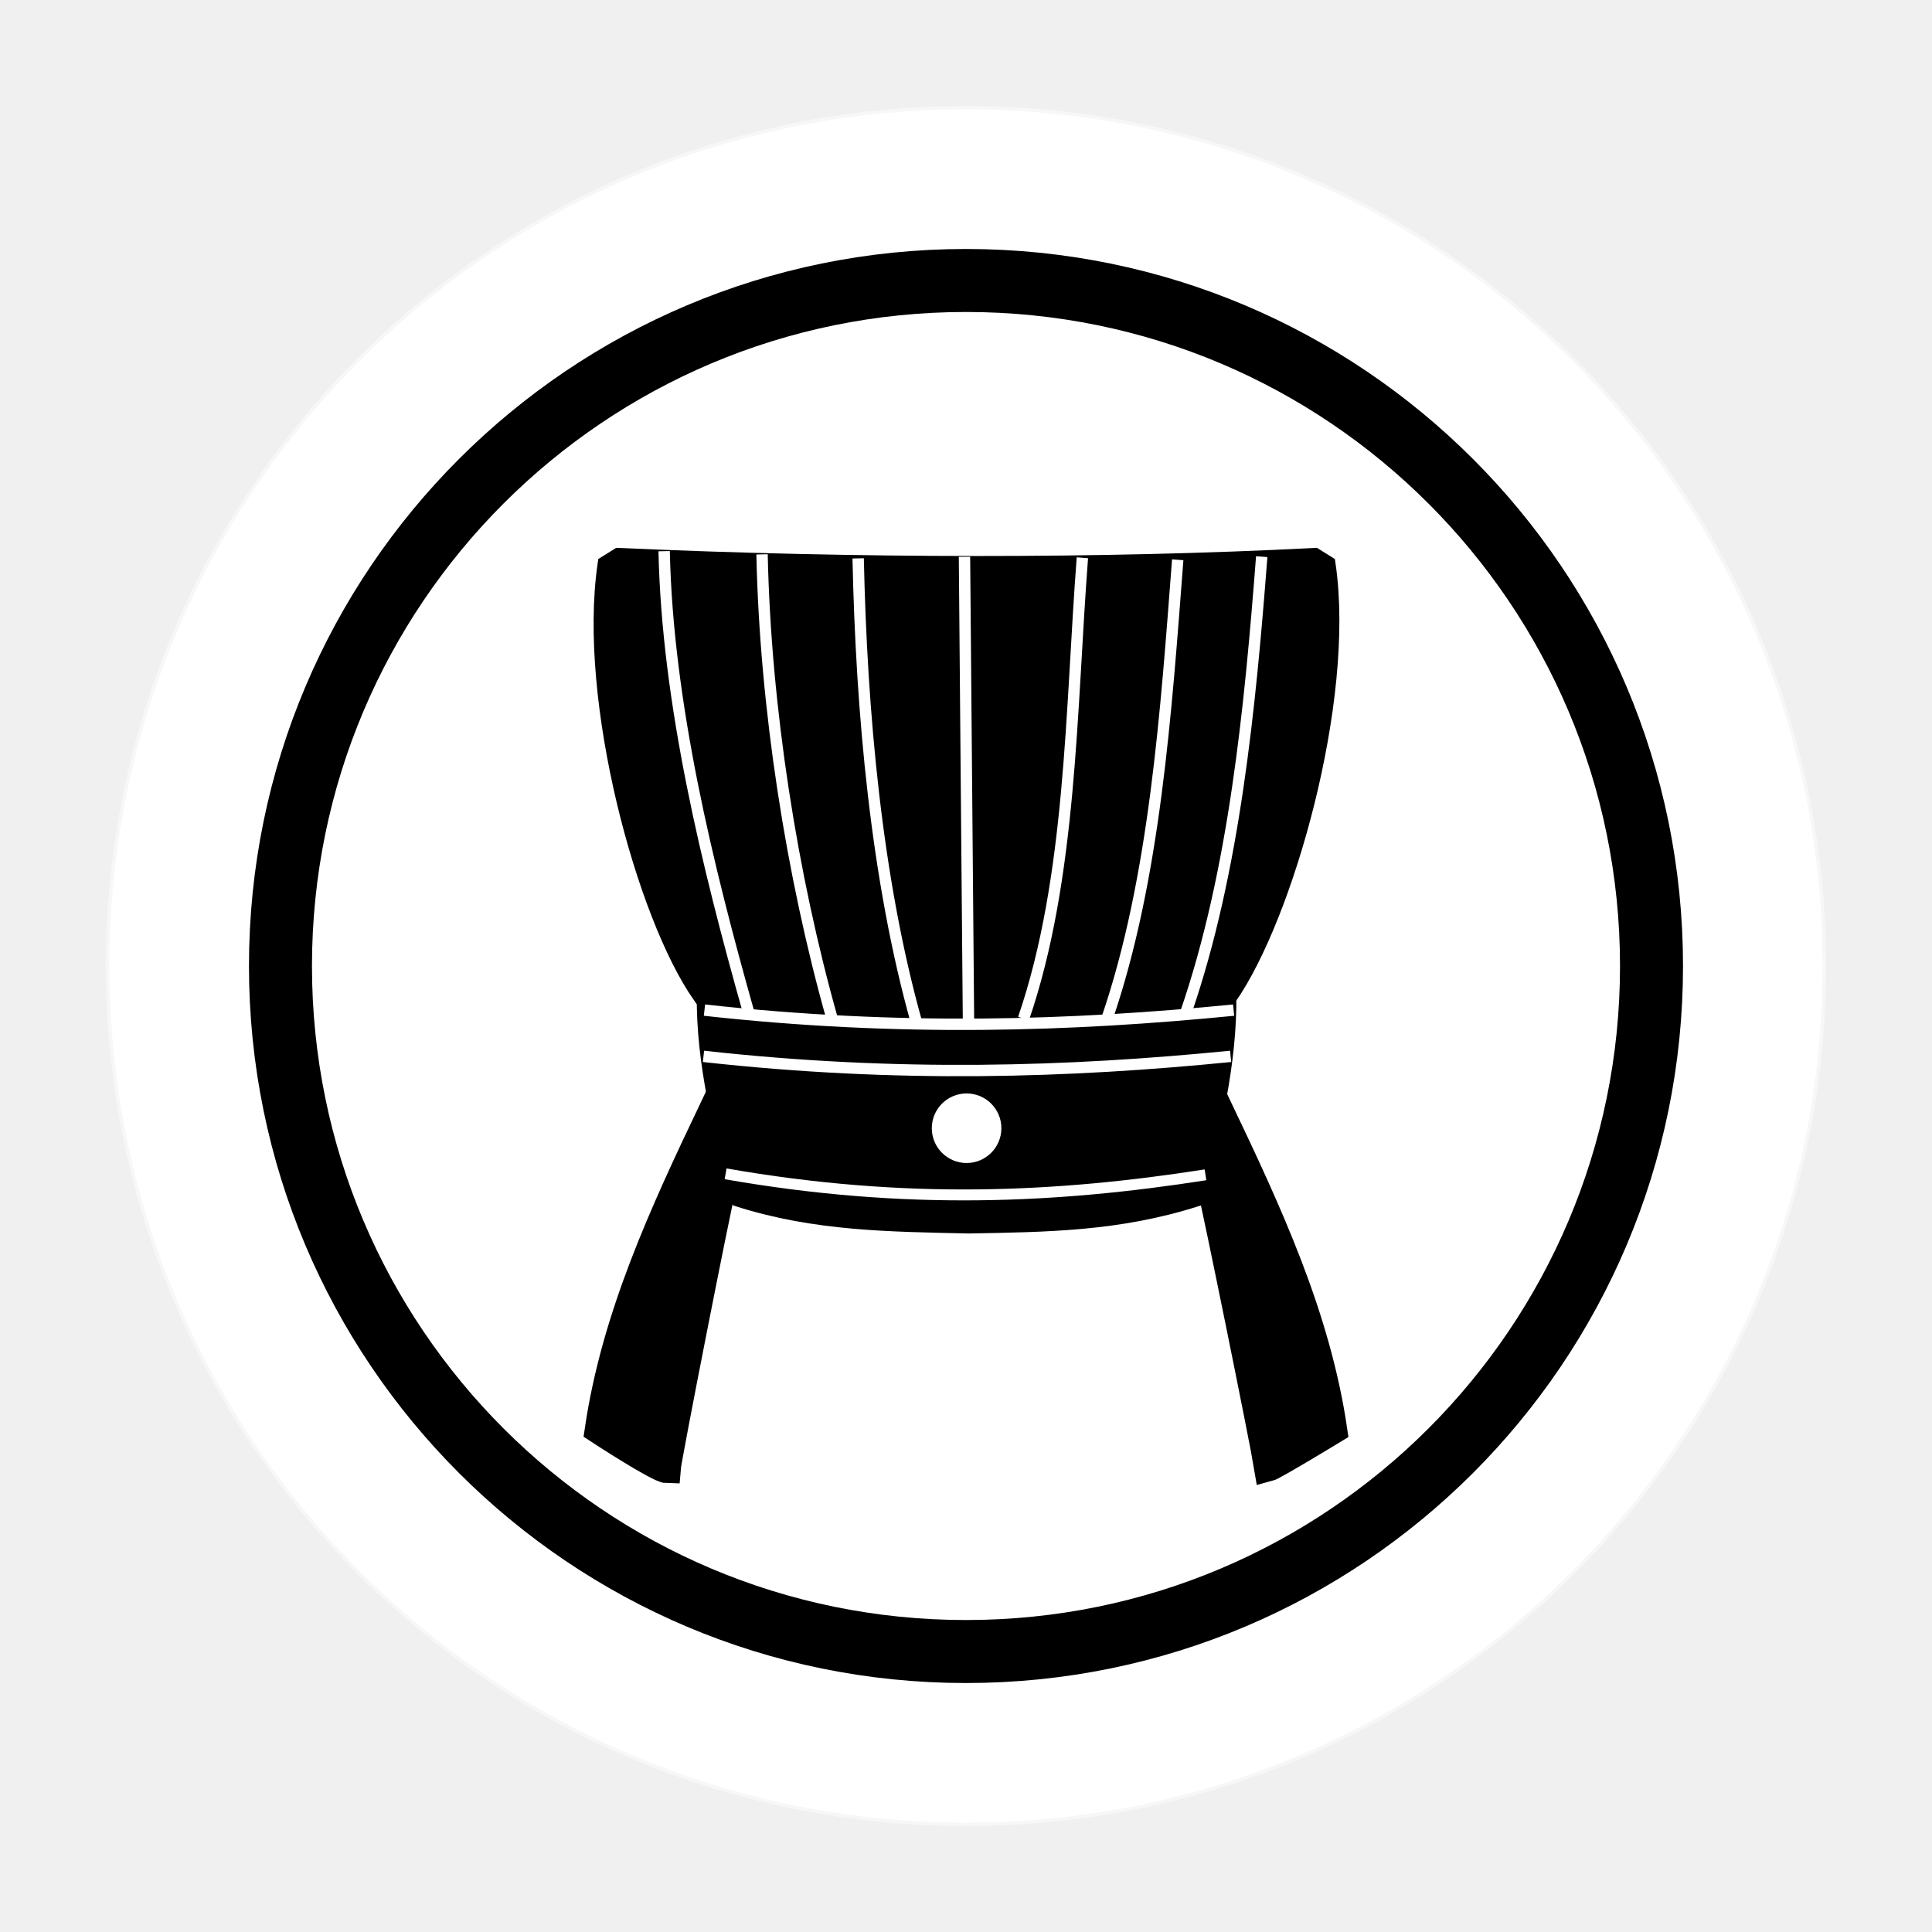
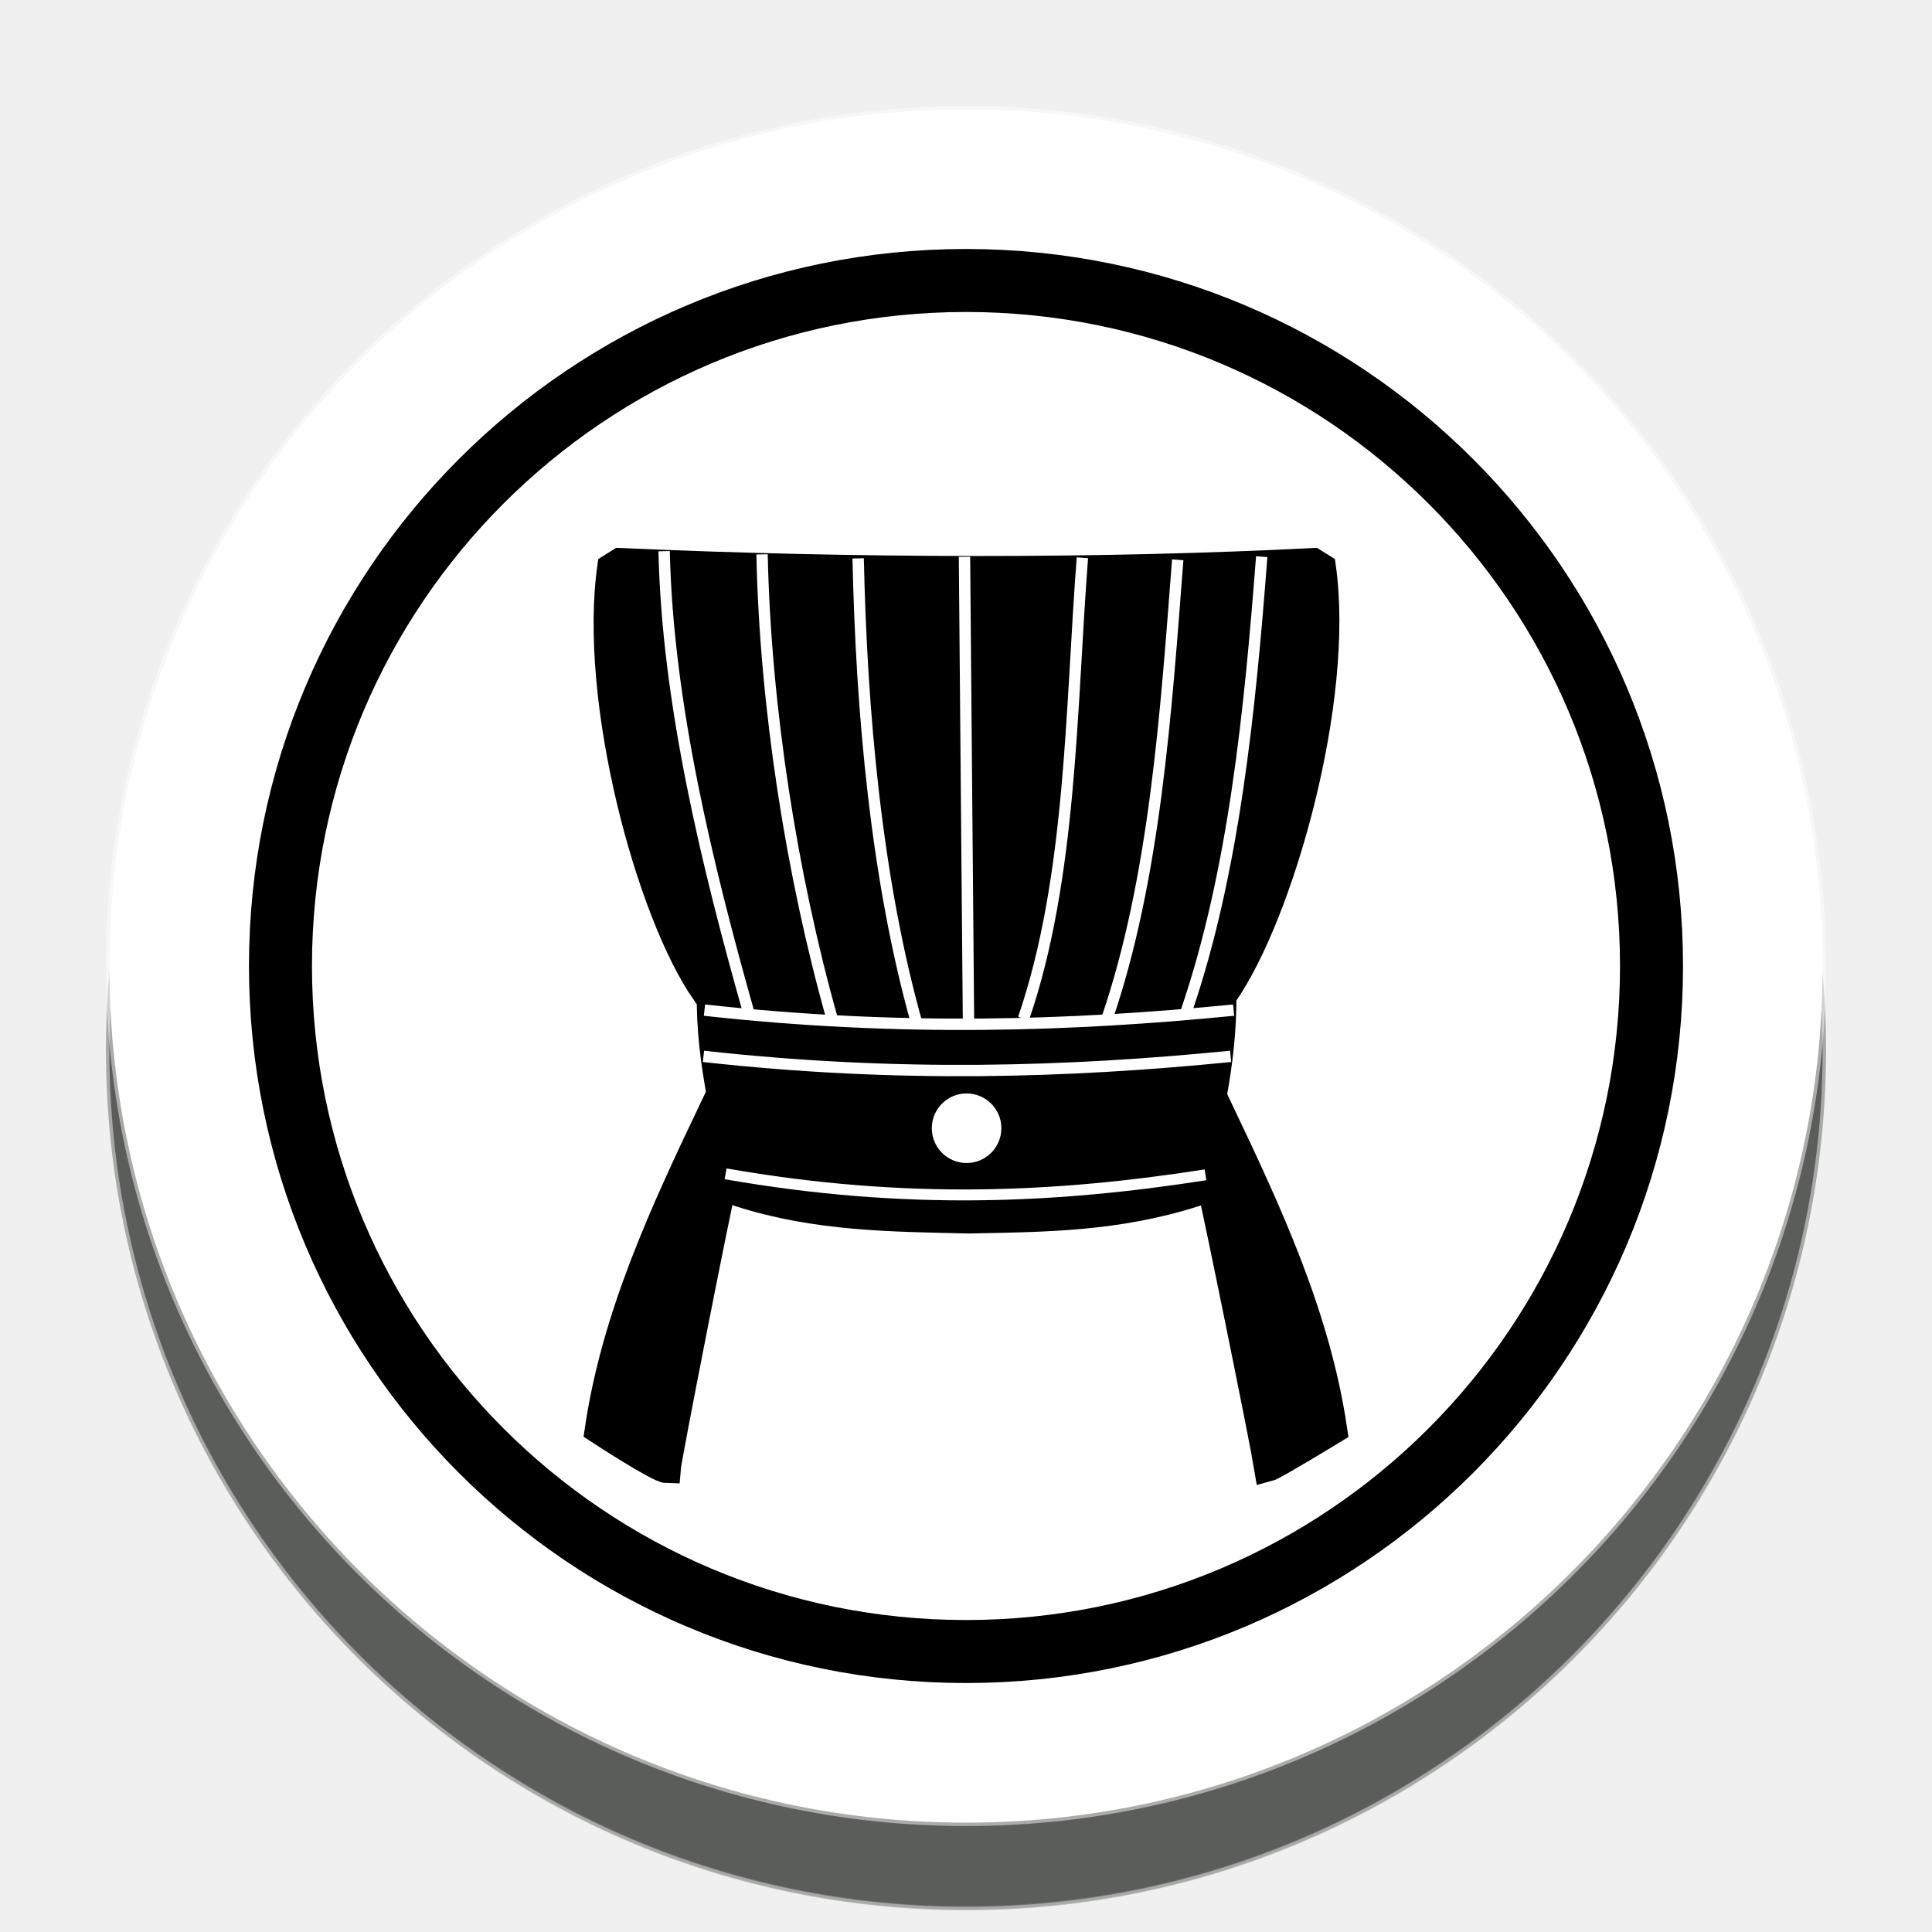
<svg xmlns="http://www.w3.org/2000/svg" width="92" height="92" id="svg2" version="1.1">
  <defs id="defs10">
    <filter height="1.5" width="1.5" y="0" x="0" id="f1" color-interpolation-filters="sRGB">
      <feOffset id="feOffset3039" dy="0" dx="1" in="SourceAlpha" result="offOut" />
      <feGaussianBlur id="feGaussianBlur3041" stdDeviation="1" in="offOut" result="blurOut" />
    </filter>
    <linearGradient y2="1" x2="0" y1="0" x1="0" id="grad1">
      <stop id="stop3034" style="stop-color:rgb(255,255,255);stop-opacity:0.6" offset="20%" />
      <stop id="stop3036" style="stop-color:rgb(220,0,0);stop-opacity:0.5" offset="50%" />
    </linearGradient>
    <linearGradient y2="1" x2="0" y1="0" x1="0" id="grad0">
      <stop id="stop3029" style="stop-color:rgb(0,0,0);stop-opacity:0.3" offset="20%" />
      <stop id="stop3031" style="stop-color:rgb(0,0,0);stop-opacity:0.6" offset="100%" />
    </linearGradient>
+     <filter style="color-interpolation-filters:sRGB;" id="filter18479">
+       <feFlood flood-opacity="1" flood-color="rgb(91,93,90)" result="flood" id="feFlood18469" />
+       <feComposite in="flood" in2="SourceGraphic" operator="in" result="composite1" id="feComposite18471" />
+       <feGaussianBlur in="composite1" stdDeviation="0" result="blur" id="feGaussianBlur18473" />
+       <feOffset dx="0" dy="4" result="offset" id="feOffset18475" />
+       <feComposite in="SourceGraphic" in2="offset" operator="over" result="composite2" id="feComposite18477" />
+     </filter>
  </defs>
  <g id="layer1" style="display:inline">
-     <g id="g24262" transform="translate(0.6186409,-2.334744)">
+     <g id="g24262" transform="translate(0.6186409,-2.334744)" style="filter:url(#filter18479)">
      <g id="g25621">
        <circle style="color:#000000;display:inline;overflow:visible;visibility:visible;opacity:1;fill:#ffffff;fill-opacity:1;fill-rule:nonzero;stroke:#ffffff;stroke-width:0.326;stroke-linecap:round;stroke-linejoin:miter;stroke-miterlimit:10;stroke-dasharray:none;stroke-dashoffset:0;stroke-opacity:0.487;marker:none;enable-background:accumulate" id="circle4376-8-9" cx="45.381" cy="48.335" r="40.792" />
        <circle r="32.644" cy="48.335" cx="45.381" id="circle24066-6" style="color:#000000;display:inline;overflow:visible;visibility:visible;opacity:1;fill:none;fill-opacity:1;fill-rule:nonzero;stroke:#000000;stroke-width:3;stroke-linecap:round;stroke-linejoin:miter;stroke-miterlimit:10;stroke-dasharray:none;stroke-dashoffset:0;stroke-opacity:1;marker:none;enable-background:accumulate" />
      </g>
    </g>
  </g>
  <g id="layer2" style="display:inline">
    <path style="fill:#000000;stroke:#000000;stroke-width:1;stroke-linecap:butt;stroke-linejoin:miter;stroke-miterlimit:4;stroke-dasharray:none;stroke-opacity:1" d="m 46.061,48.014 c -3.76,-0.092 -7.633,-0.218 -12.61,-0.675 C 30.8,43.555 28.018,33.343 28.951,26.922 l 0.525,-0.328 c 11.291,0.502 23.058,0.517 33.104,0 l 0.525,0.328 c 0.933,6.421 -2.034,16.717 -4.685,20.501" id="path7039" />
    <path style="fill:#000000;stroke:#000000;stroke-width:0.541;stroke-linecap:butt;stroke-linejoin:miter;stroke-miterlimit:4;stroke-dasharray:none;stroke-opacity:1" d="m 33.451,47.339 c -0.043,3.269 0.795,6.579 1.676,9.848 3.72,1.183 7.281,1.194 11.001,1.28 3.72,-0.069 7.124,-0.097 10.844,-1.28 0.881,-3.269 1.675,-6.579 1.632,-9.848 l -12.555,0.716 z" id="path7043" />
    <path style="fill:#000000;stroke:#000000;stroke-width:1.3;stroke-linecap:butt;stroke-linejoin:miter;stroke-miterlimit:4;stroke-dasharray:none;stroke-opacity:1" d="m 34.382,56.63 c -0.198,0.684 -2.589,12.84 -2.624,13.348 -0.406,-0.006 -3.266,-1.879 -3.266,-1.879 0.801,-5.43 3.102,-10.361 5.442,-15.278 z m 23.298,0.017 c 0.198,0.701 2.486,11.972 2.695,13.264 0.262,-0.066 3.131,-1.812 3.131,-1.812 C 62.705,62.669 60.404,57.739 58.064,52.822 Z" id="path7047" />
    <path style="fill:none;stroke:#ffffff;stroke-width:0.541px;stroke-linecap:butt;stroke-linejoin:miter;stroke-opacity:1" d="m 31.626,26.246 c 0.154,7.247 2.077,15.067 4.015,21.932" id="path7051" />
    <path style="fill:none;stroke:#ffffff;stroke-width:0.541px;stroke-linecap:butt;stroke-linejoin:miter;stroke-opacity:1" d="m 60.082,26.507 c -0.553,7.19 -1.303,14.989 -3.601,21.681" id="path7053" />
    <path style="fill:none;stroke:#ffffff;stroke-width:0.541px;stroke-linecap:butt;stroke-linejoin:miter;stroke-opacity:1" d="m 33.546,48.101 c 9.309,1.03 17.471,0.761 25.198,0" id="path7068" />
    <path style="fill:none;stroke:#ffffff;stroke-width:0.541px;stroke-linecap:butt;stroke-linejoin:miter;stroke-opacity:1" d="m 36.288,26.398 c 0.154,7.247 1.405,15.27 3.343,22.135" id="path7051-4" />
    <path id="path7086" d="M 56.082,26.656 C 55.529,33.846 55.002,41.851 52.703,48.542" style="fill:none;stroke:#ffffff;stroke-width:0.541px;stroke-linecap:butt;stroke-linejoin:miter;stroke-opacity:1" />
    <path style="fill:none;stroke:#ffffff;stroke-width:0.541px;stroke-linecap:butt;stroke-linejoin:miter;stroke-opacity:1" d="M 51.542,26.56 C 50.989,33.751 51.036,41.815 48.738,48.507" id="path7088" />
    <path id="path7090" d="m 40.865,26.589 c 0.154,7.247 0.858,15.296 2.796,22.161" style="fill:none;stroke:#ffffff;stroke-width:0.541px;stroke-linecap:butt;stroke-linejoin:miter;stroke-opacity:1" />
    <path style="fill:none;stroke:#ffffff;stroke-width:0.541px;stroke-linecap:butt;stroke-linejoin:miter;stroke-opacity:1" d="M 46.119,48.7 45.928,26.513" id="path7092" />
    <path id="path7094" d="m 33.499,50.303 c 9.274,1.03 17.405,0.762 25.102,0" style="fill:none;stroke:#ffffff;stroke-width:0.54px;stroke-linecap:butt;stroke-linejoin:miter;stroke-opacity:1" />
    <path style="fill:none;stroke:#ffffff;stroke-width:0.52px;stroke-linecap:butt;stroke-linejoin:miter;stroke-opacity:1" d="m 34.552,55.896 c 8.601,1.506 15.794,1.149 22.852,0.048" id="path7096" />
    <circle style="opacity:1;fill:#ffffff;fill-opacity:1;stroke:#ffffff;stroke-width:0.541;stroke-linecap:square;stroke-linejoin:miter;stroke-miterlimit:4;stroke-dasharray:none;stroke-opacity:1;paint-order:normal" id="path7098" cx="46.028" cy="53.725" r="1.386" />
  </g>
</svg>
